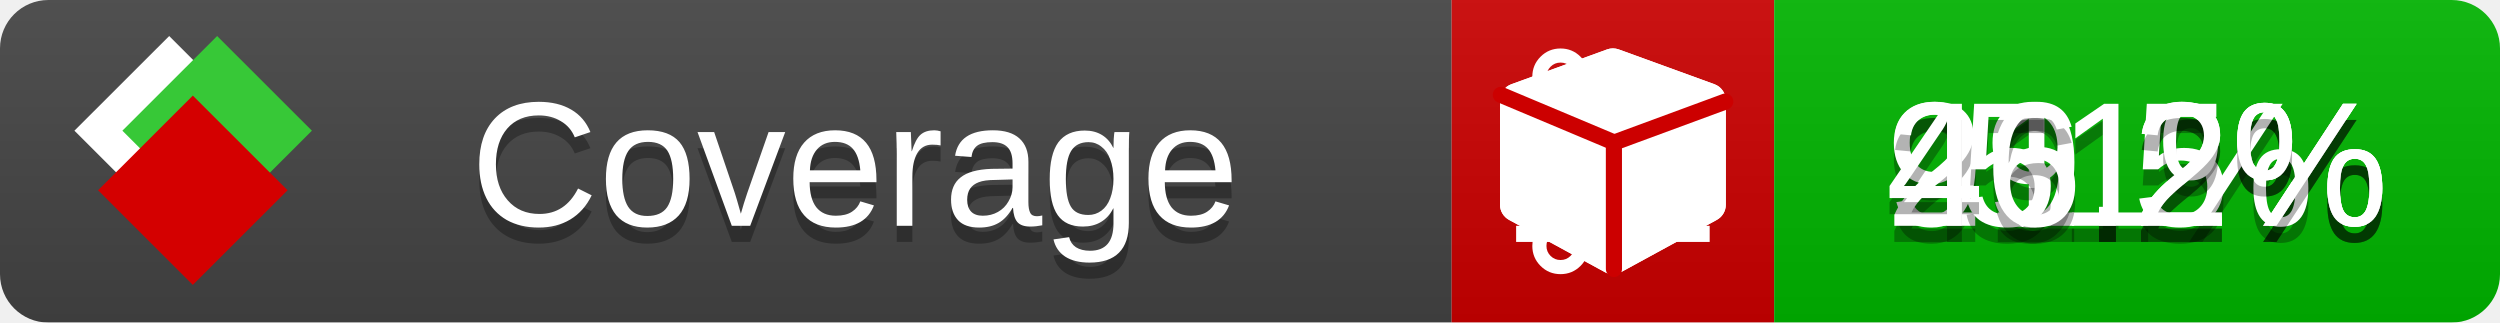
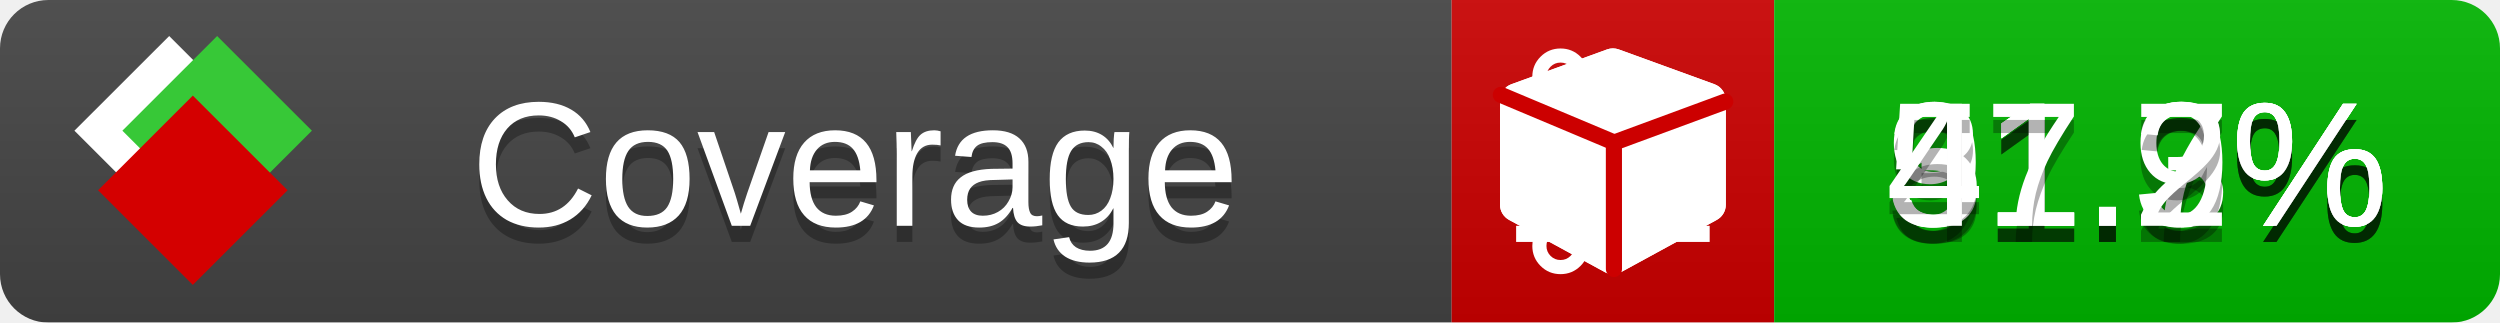
<svg xmlns="http://www.w3.org/2000/svg" xmlns:xlink="http://www.w3.org/1999/xlink" width="155" height="20">
  <style type="text/css">
          
            @keyframes fade1 {
                0% { visibility: visible; opacity: 1; }
               23% { visibility: visible; opacity: 1; }
               25% { visibility: hidden; opacity: 0; }
               48% { visibility: hidden; opacity: 0; }
               50% { visibility: hidden; opacity: 0; }
               73% { visibility: hidden; opacity: 0; }
               75% { visibility: hidden; opacity: 0; }
               98% { visibility: hidden; opacity: 0; }
              100% { visibility: visible; opacity: 1; }
            }
            @keyframes fade2 {
                0% { visibility: hidden; opacity: 0; }
               23% { visibility: hidden; opacity: 0; }
               25% { visibility: visible; opacity: 1; }
               48% { visibility: visible; opacity: 1; }
               50% { visibility: hidden; opacity: 0; }
               73% { visibility: hidden; opacity: 0; }
               75% { visibility: hidden; opacity: 0; }
               98% { visibility: hidden; opacity: 0; }
              100% { visibility: hidden; opacity: 0; }
            }
            @keyframes fade3 {
                0% { visibility: hidden; opacity: 0; }
               23% { visibility: hidden; opacity: 0; }
               25% { visibility: hidden; opacity: 0; }
               48% { visibility: hidden; opacity: 0; }
               50% { visibility: visible; opacity: 1; }
               73% { visibility: visible; opacity: 1; }
               75% { visibility: hidden; opacity: 0; }
               98% { visibility: hidden; opacity: 0; }
              100% { visibility: hidden; opacity: 0; }
            }
            @keyframes fade4 {
                0% { visibility: hidden; opacity: 0; }
               23% { visibility: hidden; opacity: 0; }
               25% { visibility: hidden; opacity: 0; }
               48% { visibility: hidden; opacity: 0; }
               50% { visibility: hidden; opacity: 0; }
               73% { visibility: hidden; opacity: 0; }
               75% { visibility: visible; opacity: 1; }
               98% { visibility: visible; opacity: 1; }
              100% { visibility: hidden; opacity: 0; }
            }
            .linecoverage {
                animation-duration: 15s;
                animation-name: fade1;
                animation-iteration-count: infinite;
            }
            .branchcoverage {
                animation-duration: 15s;
                animation-name: fade2;
                animation-iteration-count: infinite;
            }
            .methodcoverage {
                animation-duration: 15s;
                animation-name: fade3;
                animation-iteration-count: infinite;
            }
            .fullmethodcoverage {
                animation-duration: 15s;
                animation-name: fade4;
                animation-iteration-count: infinite;
            }
          
    </style>
  <defs>
    <linearGradient id="gradient" x2="0" y2="100%">
      <stop offset="0" stop-color="#bbb" stop-opacity=".1" />
      <stop offset="1" stop-opacity=".1" />
    </linearGradient>
    <linearGradient id="c">
      <stop offset="0" stop-color="#d40000" />
      <stop offset="1" stop-color="#ff2a2a" />
    </linearGradient>
    <linearGradient id="a">
      <stop offset="0" stop-color="#e0e0de" />
      <stop offset="1" stop-color="#fff" />
    </linearGradient>
    <linearGradient id="b">
      <stop offset="0" stop-color="#37c837" />
      <stop offset="1" stop-color="#217821" />
    </linearGradient>
    <linearGradient xlink:href="#a" id="e" x1="106.44" x2="69.96" y1="-11.96" y2="-46.84" gradientTransform="matrix(-.8426 -.00045 -.00045 -.8426 -94.27 -75.82)" gradientUnits="userSpaceOnUse" />
    <linearGradient xlink:href="#b" id="f" x1="56.19" x2="77.97" y1="-23.45" y2="10.62" gradientTransform="matrix(.8426 .00045 .00045 .8426 94.27 75.82)" gradientUnits="userSpaceOnUse" />
    <linearGradient xlink:href="#c" id="g" x1="79.98" x2="132.9" y1="10.79" y2="10.79" gradientTransform="matrix(.8426 .00045 .00045 .8426 94.27 75.82)" gradientUnits="userSpaceOnUse" />
    <mask id="mask">
      <rect width="155" height="20" rx="3" fill="#fff" />
    </mask>
    <g id="icon" transform="matrix(.04486 0 0 .04481 -.48 -.63)">
      <rect width="52.92" height="52.92" x="-109.72" y="-27.13" fill="url(#e)" transform="rotate(-135)" />
      <rect width="52.92" height="52.92" x="70.19" y="-39.18" fill="url(#f)" transform="rotate(45)" />
      <rect width="52.92" height="52.92" x="80.05" y="-15.74" fill="url(#g)" transform="rotate(45)" />
    </g>
  </defs>
  <g mask="url(#mask)">
    <rect x="0" y="0" width="90" height="20" fill="#444" />
    <rect x="90" y="0" width="20" height="20" fill="#c00" />
    <rect x="110" y="0" width="45" height="20" fill="#00B600" />
    <rect x="0" y="0" width="155" height="20" fill="url(#gradient)" />
  </g>
  <g>
    <path class="linecoverage" stroke="#fff" d="M94 6.5 h12 M94 10.5 h12 M94 14.5 h12" />
    <path class="branchcoverage" fill="#fff" d="m 97.628,15.247 q 0,-0.364 -0.255,-0.619 -0.255,-0.255 -0.619,-0.255 -0.364,0 -0.619,0.255 -0.255,0.255 -0.255,0.619 0,0.364 0.255,0.619 0.255,0.255 0.619,0.255 0.364,0 0.619,-0.255 0.255,-0.255 0.255,-0.619 z m 0,-10.493 q 0,-0.364 -0.255,-0.619 -0.255,-0.255 -0.619,-0.255 -0.364,0 -0.619,0.255 -0.255,0.255 -0.255,0.619 0,0.364 0.255,0.619 0.255,0.255 0.619,0.255 0.364,0 0.619,-0.255 0.255,-0.255 0.255,-0.619 z m 5.83,1.166 q 0,-0.364 -0.255,-0.619 -0.255,-0.255 -0.619,-0.255 -0.364,0 -0.619,0.255 -0.255,0.255 -0.255,0.619 0,0.364 0.255,0.619 0.255,0.255 0.619,0.255 0.364,0 0.619,-0.255 0.255,-0.255 0.255,-0.619 z m 0.874,0 q 0,0.474 -0.237,0.879 -0.237,0.405 -0.638,0.633 -0.018,2.614 -2.059,3.771 -0.619,0.346 -1.849,0.738 -1.166,0.364 -1.544,0.647 -0.378,0.282 -0.378,0.911 l 0,0.237 q 0.401,0.228 0.638,0.633 0.237,0.405 0.237,0.879 0,0.729 -0.51,1.239 -0.51,0.51 -1.239,0.51 -0.729,0 -1.239,-0.51 -0.51,-0.51 -0.51,-1.239 0,-0.474 0.237,-0.879 0.237,-0.405 0.638,-0.633 l 0,-7.469 q -0.401,-0.228 -0.638,-0.633 -0.237,-0.405 -0.237,-0.879 0,-0.729 0.51,-1.239 0.51,-0.51 1.239,-0.51 0.729,0 1.239,0.51 0.51,0.51 0.51,1.239 0,0.474 -0.237,0.879 -0.237,0.405 -0.638,0.633 l 0,4.527 q 0.492,-0.237 1.403,-0.519 0.501,-0.155 0.797,-0.269 0.296,-0.114 0.642,-0.282 0.346,-0.169 0.537,-0.36 0.191,-0.191 0.369,-0.465 0.178,-0.273 0.255,-0.633 0.077,-0.36 0.077,-0.833 -0.401,-0.228 -0.638,-0.633 -0.237,-0.405 -0.237,-0.879 0,-0.729 0.51,-1.239 0.51,-0.51 1.239,-0.51 0.729,0 1.239,0.51 0.51,0.51 0.51,1.239 z" />
    <path class="methodcoverage" fill="#fff" d="m 100.538,15.629 5.385,-2.936 v -5.351 l -5.385,1.96 z M 100,8.351 105.873,6.214 100,4.077 94.127,6.214 Z m 7,-2.12 v 6.462 q 0,0.294 -0.151,0.547 -0.151,0.252 -0.412,0.395 l -5.923,3.231 q -0.236,0.135 -0.513,0.135 -0.278,0 -0.513,-0.135 l -5.923,-3.231 Q 93.303,13.492 93.151,13.239 93,12.987 93,12.692 v -6.462 q 0,-0.337 0.194,-0.614 0.194,-0.278 0.513,-0.395 l 5.923,-2.154 q 0.185,-0.067 0.37,-0.067 0.185,0 0.37,0.067 l 5.923,2.154 q 0.32,0.118 0.513,0.395 Q 107,5.894 107,6.231 Z" />
    <path class="fullmethodcoverage" fill="#fff" d="m 107,6.231 v 6.462 c 0,0.196 -0.051,0.379 -0.151,0.547 -0.101,0.168 -0.238,0.3 -0.412,0.395 l -5.923,3.231 c -0.157,0.09 -0.328,0.135 -0.513,0.135 -0.185,0 -0.356,-0.045 -0.513,-0.135 l -5.923,-3.231 C 93.39,13.539 93.252,13.407 93.151,13.239 93.05,13.071 93,12.889 93,12.692 v -6.462 c 0,-0.224 0.065,-0.429 0.194,-0.614 0.129,-0.185 0.3,-0.317 0.513,-0.395 l 5.923,-2.154 c 0.123,-0.045 0.247,-0.067 0.37,-0.067 0.123,0 0.247,0.022 0.37,0.067 l 5.923,2.154 c 0.213,0.079 0.384,0.21 0.513,0.395 0.129,0.185 0.194,0.39 0.194,0.614 z" />
    <path class="fullmethodcoverage" style="fill:none;stroke:#cc0000;stroke-width:1;stroke-linecap:round;stroke-dasharray:none;stroke-opacity:1" d="m 100.064,16.677 -0.002,-7.833 6.906,-2.547" />
    <path class="fullmethodcoverage" style="fill:none;stroke:#cc0000;stroke-width:1;stroke-linecap:round;stroke-dasharray:none;stroke-opacity:1" d="M 99.914,8.765 93.052,5.882" />
  </g>
  <g fill="#fff" text-anchor="middle" font-family="Verdana,Arial,Geneva,sans-serif" font-size="11">
    <a xlink:href="https://github.com/danielpalme/ReportGenerator" target="_top">
      <use xlink:href="#icon" transform="translate(3,1) scale(3.5)" />
    </a>
    <text x="53" y="15" fill="#010101" fill-opacity=".3">Coverage</text>
    <text x="53" y="14" fill="#fff">Coverage</text>
-     <text class="linecoverage" x="132.5" y="15" fill="#010101" fill-opacity=".3">91.2%</text>
-     <text class="linecoverage" x="132.5" y="14">91.2%</text>
-     <text class="branchcoverage" x="132.5" y="15" fill="#010101" fill-opacity=".3">29.5%</text>
-     <text class="branchcoverage" x="132.5" y="14">29.5%</text>
-     <text class="methodcoverage" x="132.5" y="15" fill="#010101" fill-opacity=".3">51%</text>
-     <text class="methodcoverage" x="132.5" y="14">51%</text>
-     <text class="fullmethodcoverage" x="132.5" y="15" fill="#010101" fill-opacity=".3">46.2%</text>
-     <text class="fullmethodcoverage" x="132.5" y="14">46.2%</text>
+     <text class="linecoverage" x="132.5" y="15" fill="#010101" fill-opacity=".3">91.3%</text>
+     <text class="linecoverage" x="132.5" y="14">91.3%</text>
+     <text class="branchcoverage" x="132.5" y="15" fill="#010101" fill-opacity=".3">31.7%</text>
+     <text class="branchcoverage" x="132.5" y="14">31.7%</text>
+     <text class="methodcoverage" x="132.5" y="15" fill="#010101" fill-opacity=".3">51.9%</text>
+     <text class="methodcoverage" x="132.5" y="14">51.9%</text>
+     <text class="fullmethodcoverage" x="132.5" y="15" fill="#010101" fill-opacity=".3">47.2%</text>
+     <text class="fullmethodcoverage" x="132.5" y="14">47.2%</text>
  </g>
  <g>
    <rect class="linecoverage" x="90" y="0" width="65" height="20" fill-opacity="0" />
    <rect class="branchcoverage" x="90" y="0" width="65" height="20" fill-opacity="0" />
    <rect class="methodcoverage" x="90" y="0" width="65" height="20" fill-opacity="0" />
    <rect class="fullmethodcoverage" x="90" y="0" width="65" height="20" fill-opacity="0" />
  </g>
</svg>
